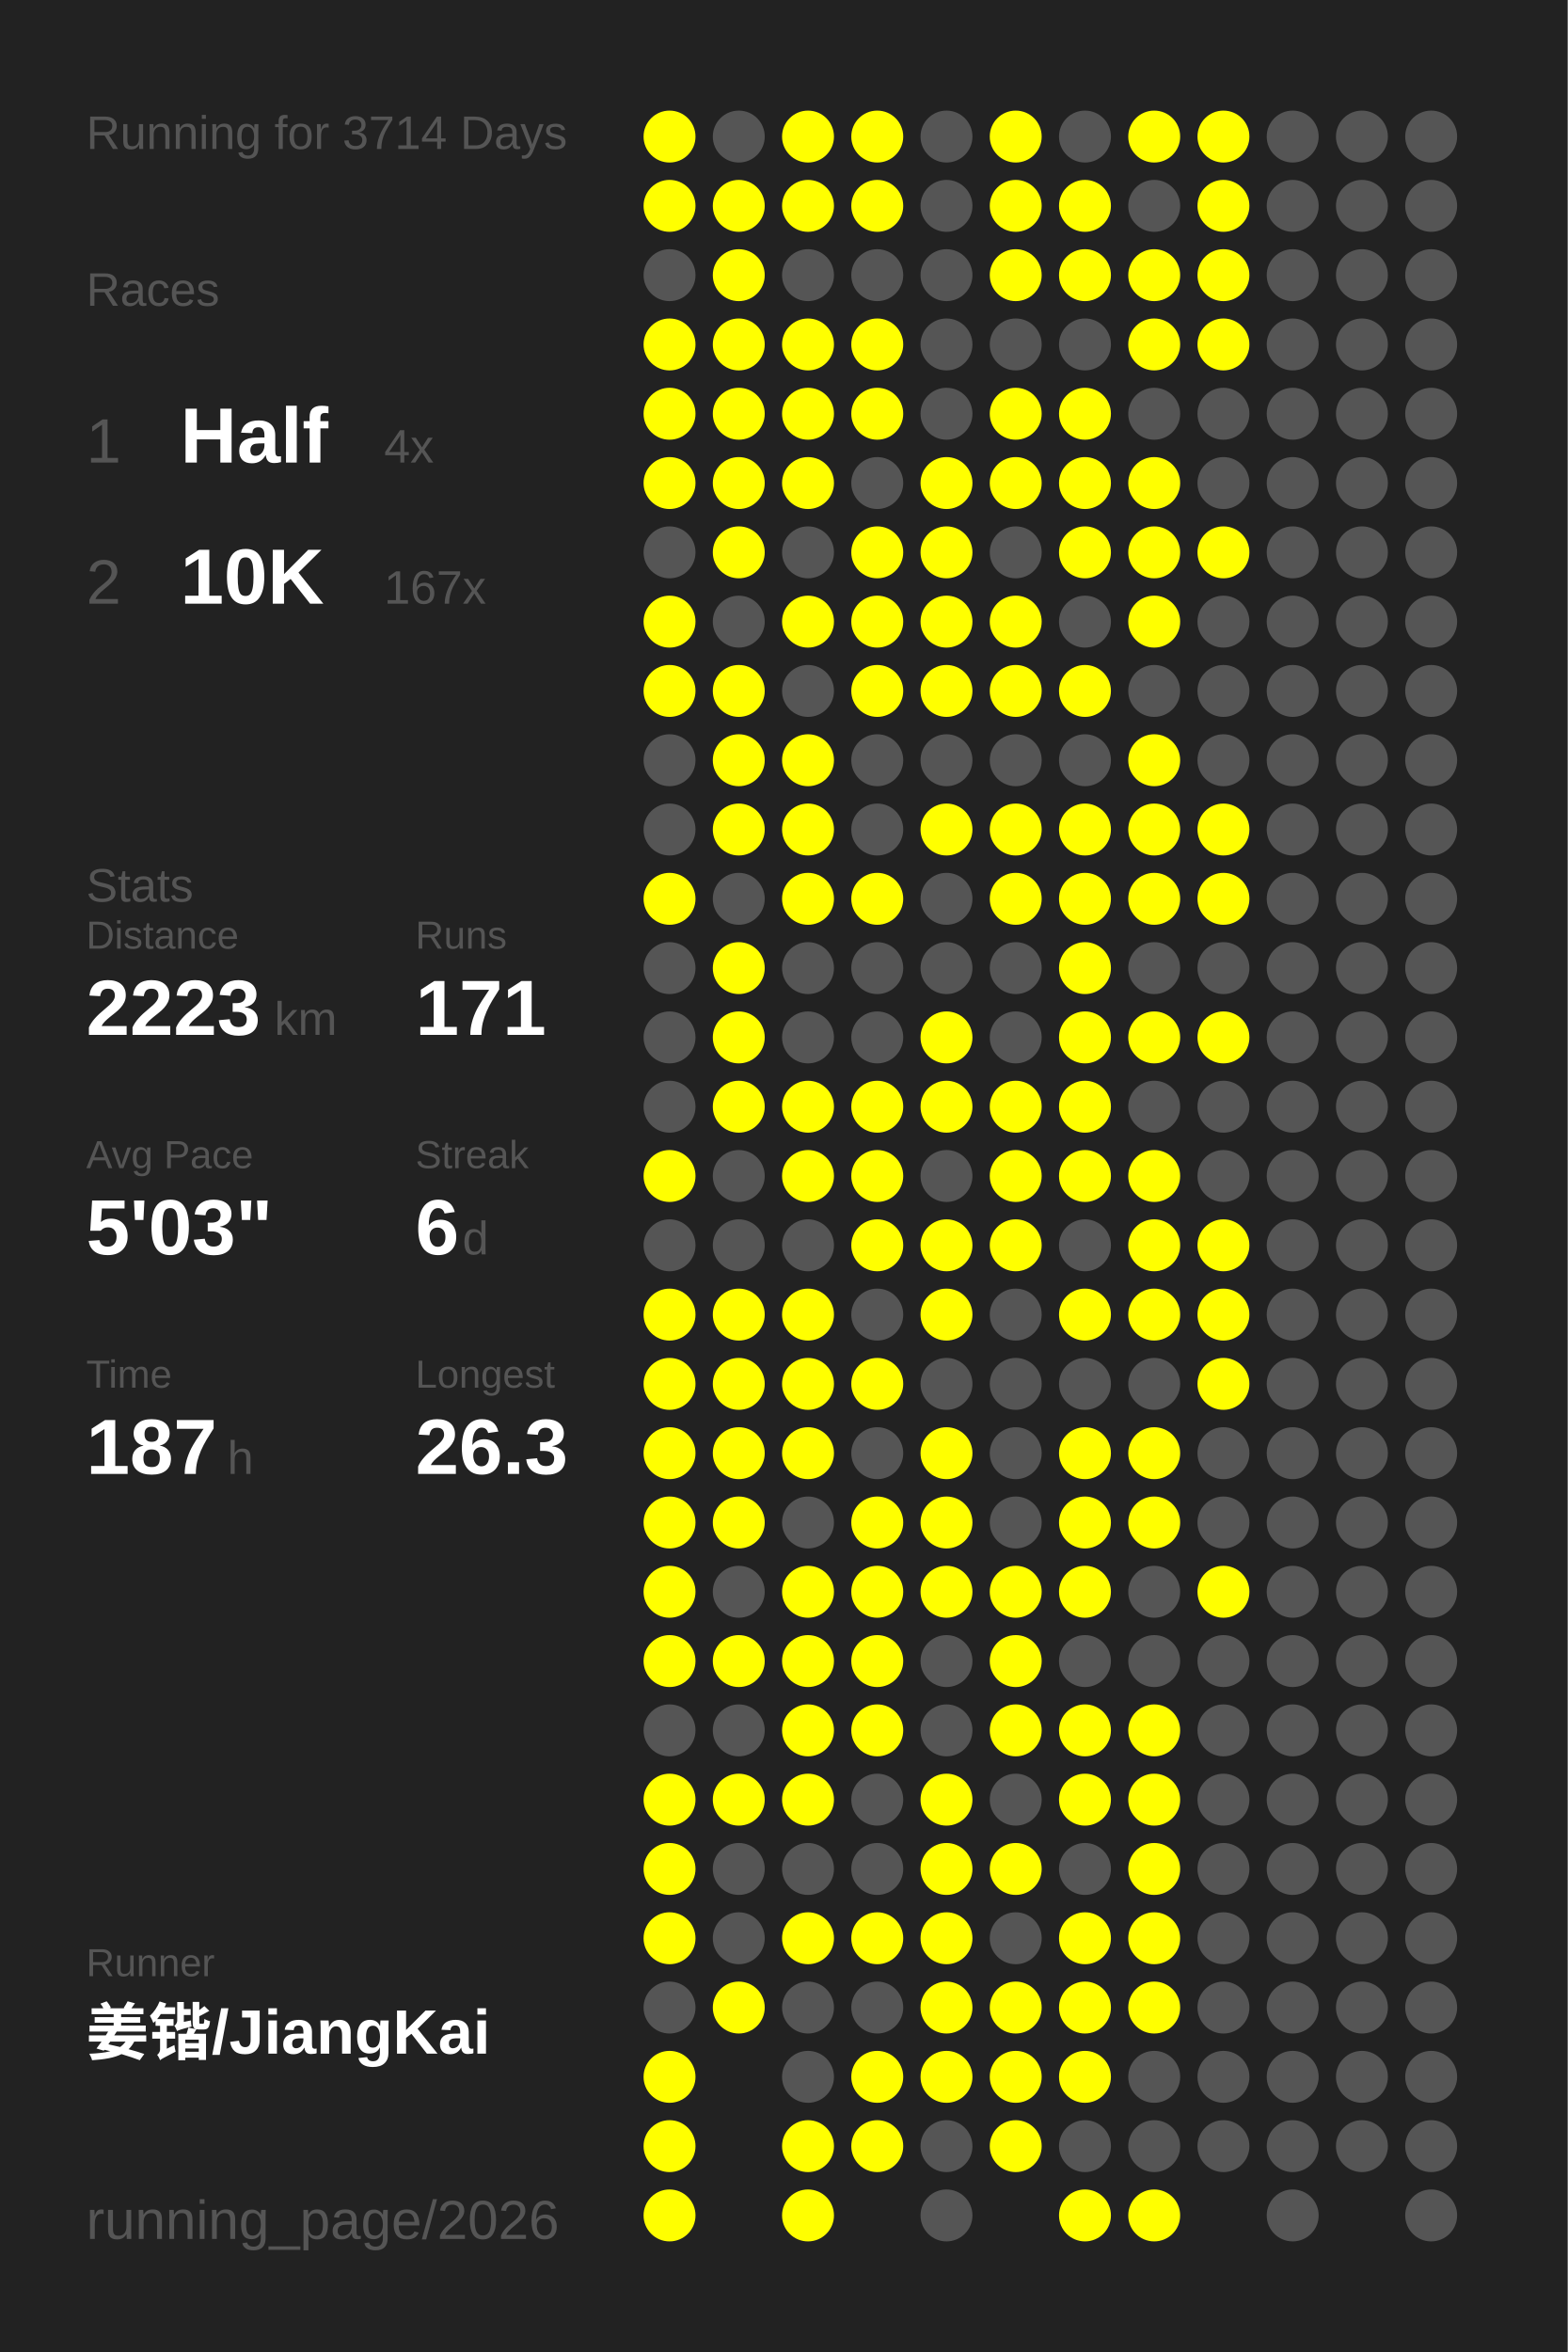
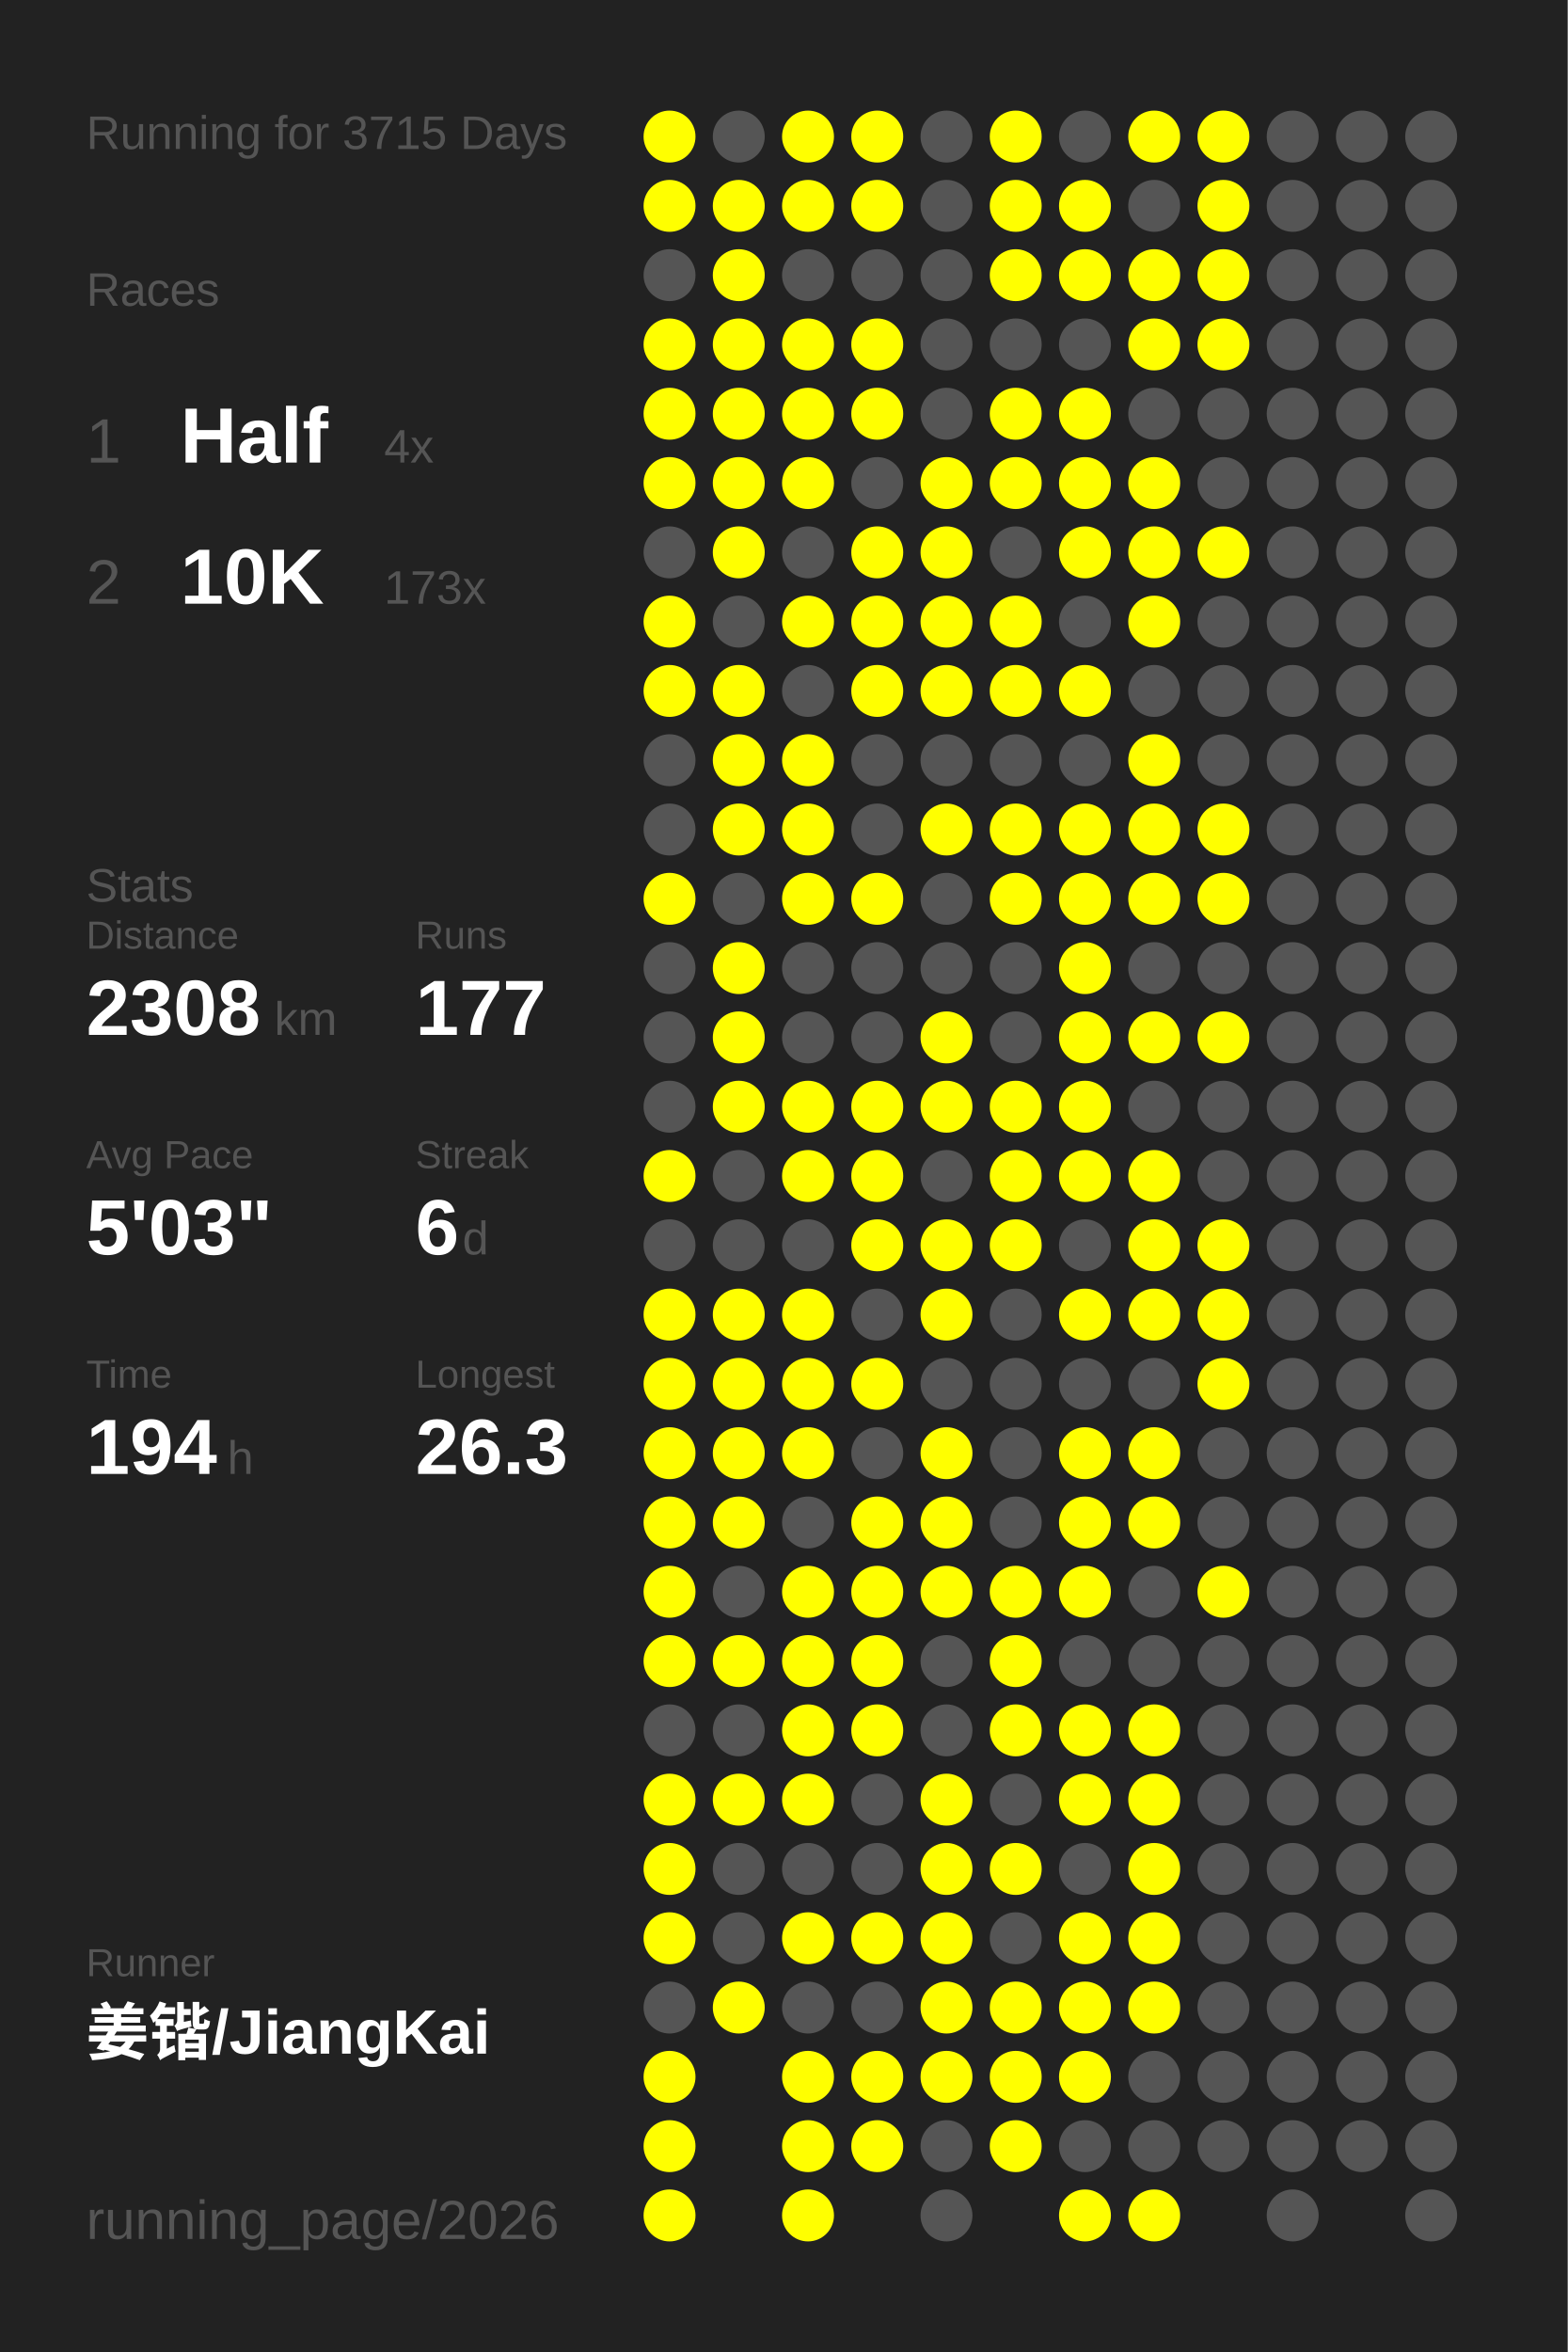
<svg xmlns="http://www.w3.org/2000/svg" baseProfile="full" height="300mm" version="1.1" viewBox="0,0,200,300" width="200mm">
  <defs />
  <rect fill="#222222" height="300" width="200" x="0" y="0" />
-   <text fill="#555555" style="font-size:6px; font-family:Arial;" x="11" y="19">Running for 3714 Days</text>
+   <text fill="#555555" style="font-size:6px; font-family:Arial;" x="11" y="19">Running for 3715 Days</text>
  <text fill="#555555" style="font-size:6px; font-family:Arial;" x="11" y="39">Races</text>
  <text fill="#555555" style="font-size:8px; font-family:Arial;" x="11" y="59">1</text>
  <text fill="#FFFFFF" style="font-size:10px; font-family:Arial; font-weight:bold;" x="23" y="59">Half</text>
  <text fill="#555555" style="font-size:6px; font-family:Arial;" x="49" y="59">4x</text>
  <text fill="#555555" style="font-size:8px; font-family:Arial;" x="11" y="77">2</text>
  <text fill="#FFFFFF" style="font-size:10px; font-family:Arial; font-weight:bold;" x="23" y="77">10K</text>
-   <text fill="#555555" style="font-size:6px; font-family:Arial;" x="49" y="77">167x</text>
+   <text fill="#555555" style="font-size:6px; font-family:Arial;" x="49" y="77">173x</text>
  <text fill="#555555" style="font-size:6px; font-family:Arial;" x="11" y="115">Stats</text>
  <text fill="#555555" style="font-size:5px; font-family:Arial;" x="11" y="121">Distance</text>
-   <text fill="#FFFFFF" style="font-size:10px; font-family:Arial; font-weight:bold;" x="11" y="132">2223</text>
+   <text fill="#FFFFFF" style="font-size:10px; font-family:Arial; font-weight:bold;" x="11" y="132">2308</text>
  <text fill="#555555" style="font-size:6px; font-family:Arial;" x="35" y="132">km</text>
  <text fill="#555555" style="font-size:5px; font-family:Arial;" x="53" y="121">Runs</text>
-   <text fill="#FFFFFF" style="font-size:10px; font-family:Arial; font-weight:bold;" x="53" y="132">171</text>
+   <text fill="#FFFFFF" style="font-size:10px; font-family:Arial; font-weight:bold;" x="53" y="132">177</text>
  <text fill="#555555" style="font-size:5px; font-family:Arial;" x="11" y="149">Avg Pace</text>
  <text fill="#FFFFFF" style="font-size:10px; font-family:Arial; font-weight:bold;" x="11" y="160">5'03"</text>
  <text fill="#555555" style="font-size:5px; font-family:Arial;" x="53" y="149">Streak</text>
  <text fill="#FFFFFF" style="font-size:10px; font-family:Arial; font-weight:bold;" x="53" y="160">6</text>
  <text fill="#555555" style="font-size:6px; font-family:Arial;" x="59" y="160">d</text>
  <text fill="#555555" style="font-size:5px; font-family:Arial;" x="11" y="177">Time</text>
-   <text fill="#FFFFFF" style="font-size:10px; font-family:Arial; font-weight:bold;" x="11" y="188">187</text>
+   <text fill="#FFFFFF" style="font-size:10px; font-family:Arial; font-weight:bold;" x="11" y="188">194</text>
  <text fill="#555555" style="font-size:6px; font-family:Arial;" x="29" y="188">h</text>
  <text fill="#555555" style="font-size:5px; font-family:Arial;" x="53" y="177">Longest</text>
  <text fill="#FFFFFF" style="font-size:10px; font-family:Arial; font-weight:bold;" x="53" y="188">26.3</text>
  <text fill="#555555" style="font-size:5px; font-family:Arial;" x="11" y="252.065">Runner</text>
  <text fill="#FFFFFF" style="font-size:8px; font-family:Arial; font-weight:bold;" x="11" y="262.065">姜锴/JiangKai</text>
  <text fill="#555555" style="font-size:7px; font-family:Arial;" x="11" y="285.581">running_page/2026</text>
  <circle cx="85.417" cy="17.419" fill="#FFFF00" r="3.312" />
  <circle cx="85.417" cy="26.258" fill="#FFFF00" r="3.312" />
  <circle cx="85.417" cy="35.097" fill="#555555" r="3.312" />
  <circle cx="85.417" cy="43.935" fill="#FFFF00" r="3.312" />
  <circle cx="85.417" cy="52.774" fill="#FFFF00" r="3.312" />
  <circle cx="85.417" cy="61.613" fill="#FFFF00" r="3.312" />
  <circle cx="85.417" cy="70.452" fill="#555555" r="3.312" />
  <circle cx="85.417" cy="79.29" fill="#FFFF00" r="3.312" />
  <circle cx="85.417" cy="88.129" fill="#FFFF00" r="3.312" />
  <circle cx="85.417" cy="96.968" fill="#555555" r="3.312" />
  <circle cx="85.417" cy="105.806" fill="#555555" r="3.312" />
  <circle cx="85.417" cy="114.645" fill="#FFFF00" r="3.312" />
  <circle cx="85.417" cy="123.484" fill="#555555" r="3.312" />
  <circle cx="85.417" cy="132.323" fill="#555555" r="3.312" />
  <circle cx="85.417" cy="141.161" fill="#555555" r="3.312" />
  <circle cx="85.417" cy="150" fill="#FFFF00" r="3.312" />
  <circle cx="85.417" cy="158.839" fill="#555555" r="3.312" />
  <circle cx="85.417" cy="167.677" fill="#FFFF00" r="3.312" />
  <circle cx="85.417" cy="176.516" fill="#FFFF00" r="3.312" />
  <circle cx="85.417" cy="185.355" fill="#FFFF00" r="3.312" />
  <circle cx="85.417" cy="194.194" fill="#FFFF00" r="3.312" />
  <circle cx="85.417" cy="203.032" fill="#FFFF00" r="3.312" />
  <circle cx="85.417" cy="211.871" fill="#FFFF00" r="3.312" />
  <circle cx="85.417" cy="220.71" fill="#555555" r="3.312" />
  <circle cx="85.417" cy="229.548" fill="#FFFF00" r="3.312" />
  <circle cx="85.417" cy="238.387" fill="#FFFF00" r="3.312" />
  <circle cx="85.417" cy="247.226" fill="#FFFF00" r="3.312" />
  <circle cx="85.417" cy="256.065" fill="#555555" r="3.312" />
  <circle cx="85.417" cy="264.903" fill="#FFFF00" r="3.312" />
  <circle cx="85.417" cy="273.742" fill="#FFFF00" r="3.312" />
  <circle cx="85.417" cy="282.581" fill="#FFFF00" r="3.312" />
  <circle cx="94.25" cy="17.419" fill="#555555" r="3.312" />
  <circle cx="94.25" cy="26.258" fill="#FFFF00" r="3.312" />
  <circle cx="94.25" cy="35.097" fill="#FFFF00" r="3.312" />
  <circle cx="94.25" cy="43.935" fill="#FFFF00" r="3.312" />
  <circle cx="94.25" cy="52.774" fill="#FFFF00" r="3.312" />
  <circle cx="94.25" cy="61.613" fill="#FFFF00" r="3.312" />
  <circle cx="94.25" cy="70.452" fill="#FFFF00" r="3.312" />
  <circle cx="94.25" cy="79.29" fill="#555555" r="3.312" />
  <circle cx="94.25" cy="88.129" fill="#FFFF00" r="3.312" />
  <circle cx="94.25" cy="96.968" fill="#FFFF00" r="3.312" />
  <circle cx="94.25" cy="105.806" fill="#FFFF00" r="3.312" />
  <circle cx="94.25" cy="114.645" fill="#555555" r="3.312" />
  <circle cx="94.25" cy="123.484" fill="#FFFF00" r="3.312" />
  <circle cx="94.25" cy="132.323" fill="#FFFF00" r="3.312" />
  <circle cx="94.25" cy="141.161" fill="#FFFF00" r="3.312" />
  <circle cx="94.25" cy="150" fill="#555555" r="3.312" />
  <circle cx="94.25" cy="158.839" fill="#555555" r="3.312" />
  <circle cx="94.25" cy="167.677" fill="#FFFF00" r="3.312" />
  <circle cx="94.25" cy="176.516" fill="#FFFF00" r="3.312" />
  <circle cx="94.25" cy="185.355" fill="#FFFF00" r="3.312" />
  <circle cx="94.25" cy="194.194" fill="#FFFF00" r="3.312" />
  <circle cx="94.25" cy="203.032" fill="#555555" r="3.312" />
  <circle cx="94.25" cy="211.871" fill="#FFFF00" r="3.312" />
  <circle cx="94.25" cy="220.71" fill="#555555" r="3.312" />
  <circle cx="94.25" cy="229.548" fill="#FFFF00" r="3.312" />
  <circle cx="94.25" cy="238.387" fill="#555555" r="3.312" />
  <circle cx="94.25" cy="247.226" fill="#555555" r="3.312" />
  <circle cx="94.25" cy="256.065" fill="#FFFF00" r="3.312" />
  <circle cx="103.083" cy="17.419" fill="#FFFF00" r="3.312" />
  <circle cx="103.083" cy="26.258" fill="#FFFF00" r="3.312" />
  <circle cx="103.083" cy="35.097" fill="#555555" r="3.312" />
  <circle cx="103.083" cy="43.935" fill="#FFFF00" r="3.312" />
  <circle cx="103.083" cy="52.774" fill="#FFFF00" r="3.312" />
  <circle cx="103.083" cy="61.613" fill="#FFFF00" r="3.312" />
  <circle cx="103.083" cy="70.452" fill="#555555" r="3.312" />
  <circle cx="103.083" cy="79.29" fill="#FFFF00" r="3.312" />
  <circle cx="103.083" cy="88.129" fill="#555555" r="3.312" />
  <circle cx="103.083" cy="96.968" fill="#FFFF00" r="3.312" />
  <circle cx="103.083" cy="105.806" fill="#FFFF00" r="3.312" />
  <circle cx="103.083" cy="114.645" fill="#FFFF00" r="3.312" />
  <circle cx="103.083" cy="123.484" fill="#555555" r="3.312" />
  <circle cx="103.083" cy="132.323" fill="#555555" r="3.312" />
  <circle cx="103.083" cy="141.161" fill="#FFFF00" r="3.312" />
  <circle cx="103.083" cy="150" fill="#FFFF00" r="3.312" />
  <circle cx="103.083" cy="158.839" fill="#555555" r="3.312" />
  <circle cx="103.083" cy="167.677" fill="#FFFF00" r="3.312" />
  <circle cx="103.083" cy="176.516" fill="#FFFF00" r="3.312" />
  <circle cx="103.083" cy="185.355" fill="#FFFF00" r="3.312" />
  <circle cx="103.083" cy="194.194" fill="#555555" r="3.312" />
  <circle cx="103.083" cy="203.032" fill="#FFFF00" r="3.312" />
  <circle cx="103.083" cy="211.871" fill="#FFFF00" r="3.312" />
  <circle cx="103.083" cy="220.71" fill="#FFFF00" r="3.312" />
  <circle cx="103.083" cy="229.548" fill="#FFFF00" r="3.312" />
  <circle cx="103.083" cy="238.387" fill="#555555" r="3.312" />
  <circle cx="103.083" cy="247.226" fill="#FFFF00" r="3.312" />
  <circle cx="103.083" cy="256.065" fill="#555555" r="3.312" />
-   <circle cx="103.083" cy="264.903" fill="#555555" r="3.312" />
+   <circle cx="103.083" cy="264.903" fill="#FFFF00" r="3.312" />
  <circle cx="103.083" cy="273.742" fill="#FFFF00" r="3.312" />
  <circle cx="103.083" cy="282.581" fill="#FFFF00" r="3.312" />
  <circle cx="111.917" cy="17.419" fill="#FFFF00" r="3.312" />
  <circle cx="111.917" cy="26.258" fill="#FFFF00" r="3.312" />
  <circle cx="111.917" cy="35.097" fill="#555555" r="3.312" />
  <circle cx="111.917" cy="43.935" fill="#FFFF00" r="3.312" />
  <circle cx="111.917" cy="52.774" fill="#FFFF00" r="3.312" />
  <circle cx="111.917" cy="61.613" fill="#555555" r="3.312" />
  <circle cx="111.917" cy="70.452" fill="#FFFF00" r="3.312" />
  <circle cx="111.917" cy="79.29" fill="#FFFF00" r="3.312" />
  <circle cx="111.917" cy="88.129" fill="#FFFF00" r="3.312" />
  <circle cx="111.917" cy="96.968" fill="#555555" r="3.312" />
  <circle cx="111.917" cy="105.806" fill="#555555" r="3.312" />
  <circle cx="111.917" cy="114.645" fill="#FFFF00" r="3.312" />
  <circle cx="111.917" cy="123.484" fill="#555555" r="3.312" />
  <circle cx="111.917" cy="132.323" fill="#555555" r="3.312" />
  <circle cx="111.917" cy="141.161" fill="#FFFF00" r="3.312" />
  <circle cx="111.917" cy="150" fill="#FFFF00" r="3.312" />
  <circle cx="111.917" cy="158.839" fill="#FFFF00" r="3.312" />
  <circle cx="111.917" cy="167.677" fill="#555555" r="3.312" />
  <circle cx="111.917" cy="176.516" fill="#FFFF00" r="3.312" />
  <circle cx="111.917" cy="185.355" fill="#555555" r="3.312" />
  <circle cx="111.917" cy="194.194" fill="#FFFF00" r="3.312" />
  <circle cx="111.917" cy="203.032" fill="#FFFF00" r="3.312" />
  <circle cx="111.917" cy="211.871" fill="#FFFF00" r="3.312" />
  <circle cx="111.917" cy="220.71" fill="#FFFF00" r="3.312" />
  <circle cx="111.917" cy="229.548" fill="#555555" r="3.312" />
  <circle cx="111.917" cy="238.387" fill="#555555" r="3.312" />
  <circle cx="111.917" cy="247.226" fill="#FFFF00" r="3.312" />
  <circle cx="111.917" cy="256.065" fill="#555555" r="3.312" />
  <circle cx="111.917" cy="264.903" fill="#FFFF00" r="3.312" />
  <circle cx="111.917" cy="273.742" fill="#FFFF00" r="3.312" />
  <circle cx="120.75" cy="17.419" fill="#555555" r="3.312" />
  <circle cx="120.75" cy="26.258" fill="#555555" r="3.312" />
  <circle cx="120.75" cy="35.097" fill="#555555" r="3.312" />
  <circle cx="120.75" cy="43.935" fill="#555555" r="3.312" />
  <circle cx="120.75" cy="52.774" fill="#555555" r="3.312" />
  <circle cx="120.75" cy="61.613" fill="#FFFF00" r="3.312" />
  <circle cx="120.75" cy="70.452" fill="#FFFF00" r="3.312" />
  <circle cx="120.75" cy="79.29" fill="#FFFF00" r="3.312" />
  <circle cx="120.75" cy="88.129" fill="#FFFF00" r="3.312" />
  <circle cx="120.75" cy="96.968" fill="#555555" r="3.312" />
  <circle cx="120.75" cy="105.806" fill="#FFFF00" r="3.312" />
  <circle cx="120.75" cy="114.645" fill="#555555" r="3.312" />
  <circle cx="120.75" cy="123.484" fill="#555555" r="3.312" />
  <circle cx="120.75" cy="132.323" fill="#FFFF00" r="3.312" />
  <circle cx="120.75" cy="141.161" fill="#FFFF00" r="3.312" />
  <circle cx="120.75" cy="150" fill="#555555" r="3.312" />
  <circle cx="120.75" cy="158.839" fill="#FFFF00" r="3.312" />
  <circle cx="120.75" cy="167.677" fill="#FFFF00" r="3.312" />
  <circle cx="120.75" cy="176.516" fill="#555555" r="3.312" />
  <circle cx="120.75" cy="185.355" fill="#FFFF00" r="3.312" />
  <circle cx="120.75" cy="194.194" fill="#FFFF00" r="3.312" />
  <circle cx="120.75" cy="203.032" fill="#FFFF00" r="3.312" />
  <circle cx="120.75" cy="211.871" fill="#555555" r="3.312" />
  <circle cx="120.75" cy="220.71" fill="#555555" r="3.312" />
  <circle cx="120.75" cy="229.548" fill="#FFFF00" r="3.312" />
  <circle cx="120.75" cy="238.387" fill="#FFFF00" r="3.312" />
  <circle cx="120.75" cy="247.226" fill="#FFFF00" r="3.312" />
  <circle cx="120.75" cy="256.065" fill="#FFFF00" r="3.312" />
  <circle cx="120.75" cy="264.903" fill="#FFFF00" r="3.312" />
  <circle cx="120.75" cy="273.742" fill="#555555" r="3.312" />
  <circle cx="120.75" cy="282.581" fill="#555555" r="3.312" />
  <circle cx="129.583" cy="17.419" fill="#FFFF00" r="3.312" />
  <circle cx="129.583" cy="26.258" fill="#FFFF00" r="3.312" />
  <circle cx="129.583" cy="35.097" fill="#FFFF00" r="3.312" />
  <circle cx="129.583" cy="43.935" fill="#555555" r="3.312" />
  <circle cx="129.583" cy="52.774" fill="#FFFF00" r="3.312" />
  <circle cx="129.583" cy="61.613" fill="#FFFF00" r="3.312" />
  <circle cx="129.583" cy="70.452" fill="#555555" r="3.312" />
  <circle cx="129.583" cy="79.29" fill="#FFFF00" r="3.312" />
  <circle cx="129.583" cy="88.129" fill="#FFFF00" r="3.312" />
  <circle cx="129.583" cy="96.968" fill="#555555" r="3.312" />
  <circle cx="129.583" cy="105.806" fill="#FFFF00" r="3.312" />
  <circle cx="129.583" cy="114.645" fill="#FFFF00" r="3.312" />
  <circle cx="129.583" cy="123.484" fill="#555555" r="3.312" />
  <circle cx="129.583" cy="132.323" fill="#555555" r="3.312" />
  <circle cx="129.583" cy="141.161" fill="#FFFF00" r="3.312" />
  <circle cx="129.583" cy="150" fill="#FFFF00" r="3.312" />
  <circle cx="129.583" cy="158.839" fill="#FFFF00" r="3.312" />
  <circle cx="129.583" cy="167.677" fill="#555555" r="3.312" />
  <circle cx="129.583" cy="176.516" fill="#555555" r="3.312" />
  <circle cx="129.583" cy="185.355" fill="#555555" r="3.312" />
  <circle cx="129.583" cy="194.194" fill="#555555" r="3.312" />
  <circle cx="129.583" cy="203.032" fill="#FFFF00" r="3.312" />
  <circle cx="129.583" cy="211.871" fill="#FFFF00" r="3.312" />
  <circle cx="129.583" cy="220.71" fill="#FFFF00" r="3.312" />
  <circle cx="129.583" cy="229.548" fill="#555555" r="3.312" />
  <circle cx="129.583" cy="238.387" fill="#FFFF00" r="3.312" />
  <circle cx="129.583" cy="247.226" fill="#555555" r="3.312" />
  <circle cx="129.583" cy="256.065" fill="#FFFF00" r="3.312" />
  <circle cx="129.583" cy="264.903" fill="#FFFF00" r="3.312" />
  <circle cx="129.583" cy="273.742" fill="#FFFF00" r="3.312" />
  <circle cx="138.417" cy="17.419" fill="#555555" r="3.312" />
  <circle cx="138.417" cy="26.258" fill="#FFFF00" r="3.312" />
  <circle cx="138.417" cy="35.097" fill="#FFFF00" r="3.312" />
  <circle cx="138.417" cy="43.935" fill="#555555" r="3.312" />
  <circle cx="138.417" cy="52.774" fill="#FFFF00" r="3.312" />
  <circle cx="138.417" cy="61.613" fill="#FFFF00" r="3.312" />
  <circle cx="138.417" cy="70.452" fill="#FFFF00" r="3.312" />
  <circle cx="138.417" cy="79.29" fill="#555555" r="3.312" />
  <circle cx="138.417" cy="88.129" fill="#FFFF00" r="3.312" />
  <circle cx="138.417" cy="96.968" fill="#555555" r="3.312" />
  <circle cx="138.417" cy="105.806" fill="#FFFF00" r="3.312" />
  <circle cx="138.417" cy="114.645" fill="#FFFF00" r="3.312" />
  <circle cx="138.417" cy="123.484" fill="#FFFF00" r="3.312" />
  <circle cx="138.417" cy="132.323" fill="#FFFF00" r="3.312" />
  <circle cx="138.417" cy="141.161" fill="#FFFF00" r="3.312" />
  <circle cx="138.417" cy="150" fill="#FFFF00" r="3.312" />
  <circle cx="138.417" cy="158.839" fill="#555555" r="3.312" />
  <circle cx="138.417" cy="167.677" fill="#FFFF00" r="3.312" />
  <circle cx="138.417" cy="176.516" fill="#555555" r="3.312" />
  <circle cx="138.417" cy="185.355" fill="#FFFF00" r="3.312" />
  <circle cx="138.417" cy="194.194" fill="#FFFF00" r="3.312" />
  <circle cx="138.417" cy="203.032" fill="#FFFF00" r="3.312" />
  <circle cx="138.417" cy="211.871" fill="#555555" r="3.312" />
  <circle cx="138.417" cy="220.71" fill="#FFFF00" r="3.312" />
  <circle cx="138.417" cy="229.548" fill="#FFFF00" r="3.312" />
  <circle cx="138.417" cy="238.387" fill="#555555" r="3.312" />
  <circle cx="138.417" cy="247.226" fill="#FFFF00" r="3.312" />
  <circle cx="138.417" cy="256.065" fill="#FFFF00" r="3.312" />
  <circle cx="138.417" cy="264.903" fill="#FFFF00" r="3.312" />
  <circle cx="138.417" cy="273.742" fill="#555555" r="3.312" />
  <circle cx="138.417" cy="282.581" fill="#FFFF00" r="3.312" />
  <circle cx="147.25" cy="17.419" fill="#FFFF00" r="3.312" />
  <circle cx="147.25" cy="26.258" fill="#555555" r="3.312" />
  <circle cx="147.25" cy="35.097" fill="#FFFF00" r="3.312" />
  <circle cx="147.25" cy="43.935" fill="#FFFF00" r="3.312" />
  <circle cx="147.25" cy="52.774" fill="#555555" r="3.312" />
  <circle cx="147.25" cy="61.613" fill="#FFFF00" r="3.312" />
  <circle cx="147.25" cy="70.452" fill="#FFFF00" r="3.312" />
  <circle cx="147.25" cy="79.29" fill="#FFFF00" r="3.312" />
  <circle cx="147.25" cy="88.129" fill="#555555" r="3.312" />
  <circle cx="147.25" cy="96.968" fill="#FFFF00" r="3.312" />
  <circle cx="147.25" cy="105.806" fill="#FFFF00" r="3.312" />
  <circle cx="147.25" cy="114.645" fill="#FFFF00" r="3.312" />
  <circle cx="147.25" cy="123.484" fill="#555555" r="3.312" />
  <circle cx="147.25" cy="132.323" fill="#FFFF00" r="3.312" />
  <circle cx="147.25" cy="141.161" fill="#555555" r="3.312" />
  <circle cx="147.25" cy="150" fill="#FFFF00" r="3.312" />
  <circle cx="147.25" cy="158.839" fill="#FFFF00" r="3.312" />
  <circle cx="147.25" cy="167.677" fill="#FFFF00" r="3.312" />
  <circle cx="147.25" cy="176.516" fill="#555555" r="3.312" />
  <circle cx="147.25" cy="185.355" fill="#FFFF00" r="3.312" />
  <circle cx="147.25" cy="194.194" fill="#FFFF00" r="3.312" />
  <circle cx="147.25" cy="203.032" fill="#555555" r="3.312" />
  <circle cx="147.25" cy="211.871" fill="#555555" r="3.312" />
  <circle cx="147.25" cy="220.71" fill="#FFFF00" r="3.312" />
  <circle cx="147.25" cy="229.548" fill="#FFFF00" r="3.312" />
  <circle cx="147.25" cy="238.387" fill="#FFFF00" r="3.312" />
  <circle cx="147.25" cy="247.226" fill="#FFFF00" r="3.312" />
  <circle cx="147.25" cy="256.065" fill="#FFFF00" r="3.312" />
  <circle cx="147.25" cy="264.903" fill="#555555" r="3.312" />
  <circle cx="147.25" cy="273.742" fill="#555555" r="3.312" />
  <circle cx="147.25" cy="282.581" fill="#FFFF00" r="3.312" />
  <circle cx="156.083" cy="17.419" fill="#FFFF00" r="3.312" />
  <circle cx="156.083" cy="26.258" fill="#FFFF00" r="3.312" />
  <circle cx="156.083" cy="35.097" fill="#FFFF00" r="3.312" />
  <circle cx="156.083" cy="43.935" fill="#FFFF00" r="3.312" />
  <circle cx="156.083" cy="52.774" fill="#555555" r="3.312" />
  <circle cx="156.083" cy="61.613" fill="#555555" r="3.312" />
  <circle cx="156.083" cy="70.452" fill="#FFFF00" r="3.312" />
  <circle cx="156.083" cy="79.29" fill="#555555" r="3.312" />
  <circle cx="156.083" cy="88.129" fill="#555555" r="3.312" />
  <circle cx="156.083" cy="96.968" fill="#555555" r="3.312" />
  <circle cx="156.083" cy="105.806" fill="#FFFF00" r="3.312" />
  <circle cx="156.083" cy="114.645" fill="#FFFF00" r="3.312" />
  <circle cx="156.083" cy="123.484" fill="#555555" r="3.312" />
  <circle cx="156.083" cy="132.323" fill="#FFFF00" r="3.312" />
  <circle cx="156.083" cy="141.161" fill="#555555" r="3.312" />
  <circle cx="156.083" cy="150" fill="#555555" r="3.312" />
  <circle cx="156.083" cy="158.839" fill="#FFFF00" r="3.312" />
  <circle cx="156.083" cy="167.677" fill="#FFFF00" r="3.312" />
  <circle cx="156.083" cy="176.516" fill="#FFFF00" r="3.312" />
  <circle cx="156.083" cy="185.355" fill="#555555" r="3.312" />
  <circle cx="156.083" cy="194.194" fill="#555555" r="3.312" />
  <circle cx="156.083" cy="203.032" fill="#FFFF00" r="3.312" />
  <circle cx="156.083" cy="211.871" fill="#555555" r="3.312" />
  <circle cx="156.083" cy="220.71" fill="#555555" r="3.312" />
  <circle cx="156.083" cy="229.548" fill="#555555" r="3.312" />
  <circle cx="156.083" cy="238.387" fill="#555555" r="3.312" />
  <circle cx="156.083" cy="247.226" fill="#555555" r="3.312" />
  <circle cx="156.083" cy="256.065" fill="#555555" r="3.312" />
  <circle cx="156.083" cy="264.903" fill="#555555" r="3.312" />
  <circle cx="156.083" cy="273.742" fill="#555555" r="3.312" />
  <circle cx="164.917" cy="17.419" fill="#555555" r="3.312" />
  <circle cx="164.917" cy="26.258" fill="#555555" r="3.312" />
  <circle cx="164.917" cy="35.097" fill="#555555" r="3.312" />
  <circle cx="164.917" cy="43.935" fill="#555555" r="3.312" />
  <circle cx="164.917" cy="52.774" fill="#555555" r="3.312" />
  <circle cx="164.917" cy="61.613" fill="#555555" r="3.312" />
  <circle cx="164.917" cy="70.452" fill="#555555" r="3.312" />
  <circle cx="164.917" cy="79.29" fill="#555555" r="3.312" />
  <circle cx="164.917" cy="88.129" fill="#555555" r="3.312" />
  <circle cx="164.917" cy="96.968" fill="#555555" r="3.312" />
  <circle cx="164.917" cy="105.806" fill="#555555" r="3.312" />
  <circle cx="164.917" cy="114.645" fill="#555555" r="3.312" />
  <circle cx="164.917" cy="123.484" fill="#555555" r="3.312" />
  <circle cx="164.917" cy="132.323" fill="#555555" r="3.312" />
  <circle cx="164.917" cy="141.161" fill="#555555" r="3.312" />
  <circle cx="164.917" cy="150" fill="#555555" r="3.312" />
  <circle cx="164.917" cy="158.839" fill="#555555" r="3.312" />
  <circle cx="164.917" cy="167.677" fill="#555555" r="3.312" />
  <circle cx="164.917" cy="176.516" fill="#555555" r="3.312" />
  <circle cx="164.917" cy="185.355" fill="#555555" r="3.312" />
  <circle cx="164.917" cy="194.194" fill="#555555" r="3.312" />
  <circle cx="164.917" cy="203.032" fill="#555555" r="3.312" />
  <circle cx="164.917" cy="211.871" fill="#555555" r="3.312" />
  <circle cx="164.917" cy="220.71" fill="#555555" r="3.312" />
  <circle cx="164.917" cy="229.548" fill="#555555" r="3.312" />
  <circle cx="164.917" cy="238.387" fill="#555555" r="3.312" />
  <circle cx="164.917" cy="247.226" fill="#555555" r="3.312" />
  <circle cx="164.917" cy="256.065" fill="#555555" r="3.312" />
  <circle cx="164.917" cy="264.903" fill="#555555" r="3.312" />
  <circle cx="164.917" cy="273.742" fill="#555555" r="3.312" />
  <circle cx="164.917" cy="282.581" fill="#555555" r="3.312" />
  <circle cx="173.75" cy="17.419" fill="#555555" r="3.312" />
  <circle cx="173.75" cy="26.258" fill="#555555" r="3.312" />
  <circle cx="173.75" cy="35.097" fill="#555555" r="3.312" />
  <circle cx="173.75" cy="43.935" fill="#555555" r="3.312" />
  <circle cx="173.75" cy="52.774" fill="#555555" r="3.312" />
  <circle cx="173.75" cy="61.613" fill="#555555" r="3.312" />
  <circle cx="173.75" cy="70.452" fill="#555555" r="3.312" />
  <circle cx="173.75" cy="79.29" fill="#555555" r="3.312" />
  <circle cx="173.75" cy="88.129" fill="#555555" r="3.312" />
  <circle cx="173.75" cy="96.968" fill="#555555" r="3.312" />
  <circle cx="173.75" cy="105.806" fill="#555555" r="3.312" />
  <circle cx="173.75" cy="114.645" fill="#555555" r="3.312" />
  <circle cx="173.75" cy="123.484" fill="#555555" r="3.312" />
  <circle cx="173.75" cy="132.323" fill="#555555" r="3.312" />
  <circle cx="173.75" cy="141.161" fill="#555555" r="3.312" />
  <circle cx="173.75" cy="150" fill="#555555" r="3.312" />
  <circle cx="173.75" cy="158.839" fill="#555555" r="3.312" />
  <circle cx="173.75" cy="167.677" fill="#555555" r="3.312" />
  <circle cx="173.75" cy="176.516" fill="#555555" r="3.312" />
  <circle cx="173.75" cy="185.355" fill="#555555" r="3.312" />
  <circle cx="173.75" cy="194.194" fill="#555555" r="3.312" />
  <circle cx="173.75" cy="203.032" fill="#555555" r="3.312" />
  <circle cx="173.75" cy="211.871" fill="#555555" r="3.312" />
  <circle cx="173.75" cy="220.71" fill="#555555" r="3.312" />
  <circle cx="173.75" cy="229.548" fill="#555555" r="3.312" />
  <circle cx="173.75" cy="238.387" fill="#555555" r="3.312" />
  <circle cx="173.75" cy="247.226" fill="#555555" r="3.312" />
  <circle cx="173.75" cy="256.065" fill="#555555" r="3.312" />
  <circle cx="173.75" cy="264.903" fill="#555555" r="3.312" />
  <circle cx="173.75" cy="273.742" fill="#555555" r="3.312" />
  <circle cx="182.583" cy="17.419" fill="#555555" r="3.312" />
  <circle cx="182.583" cy="26.258" fill="#555555" r="3.312" />
  <circle cx="182.583" cy="35.097" fill="#555555" r="3.312" />
  <circle cx="182.583" cy="43.935" fill="#555555" r="3.312" />
  <circle cx="182.583" cy="52.774" fill="#555555" r="3.312" />
  <circle cx="182.583" cy="61.613" fill="#555555" r="3.312" />
  <circle cx="182.583" cy="70.452" fill="#555555" r="3.312" />
  <circle cx="182.583" cy="79.29" fill="#555555" r="3.312" />
  <circle cx="182.583" cy="88.129" fill="#555555" r="3.312" />
  <circle cx="182.583" cy="96.968" fill="#555555" r="3.312" />
  <circle cx="182.583" cy="105.806" fill="#555555" r="3.312" />
  <circle cx="182.583" cy="114.645" fill="#555555" r="3.312" />
  <circle cx="182.583" cy="123.484" fill="#555555" r="3.312" />
  <circle cx="182.583" cy="132.323" fill="#555555" r="3.312" />
  <circle cx="182.583" cy="141.161" fill="#555555" r="3.312" />
  <circle cx="182.583" cy="150" fill="#555555" r="3.312" />
  <circle cx="182.583" cy="158.839" fill="#555555" r="3.312" />
  <circle cx="182.583" cy="167.677" fill="#555555" r="3.312" />
  <circle cx="182.583" cy="176.516" fill="#555555" r="3.312" />
  <circle cx="182.583" cy="185.355" fill="#555555" r="3.312" />
  <circle cx="182.583" cy="194.194" fill="#555555" r="3.312" />
  <circle cx="182.583" cy="203.032" fill="#555555" r="3.312" />
  <circle cx="182.583" cy="211.871" fill="#555555" r="3.312" />
  <circle cx="182.583" cy="220.71" fill="#555555" r="3.312" />
  <circle cx="182.583" cy="229.548" fill="#555555" r="3.312" />
  <circle cx="182.583" cy="238.387" fill="#555555" r="3.312" />
  <circle cx="182.583" cy="247.226" fill="#555555" r="3.312" />
  <circle cx="182.583" cy="256.065" fill="#555555" r="3.312" />
  <circle cx="182.583" cy="264.903" fill="#555555" r="3.312" />
  <circle cx="182.583" cy="273.742" fill="#555555" r="3.312" />
  <circle cx="182.583" cy="282.581" fill="#555555" r="3.312" />
</svg>
